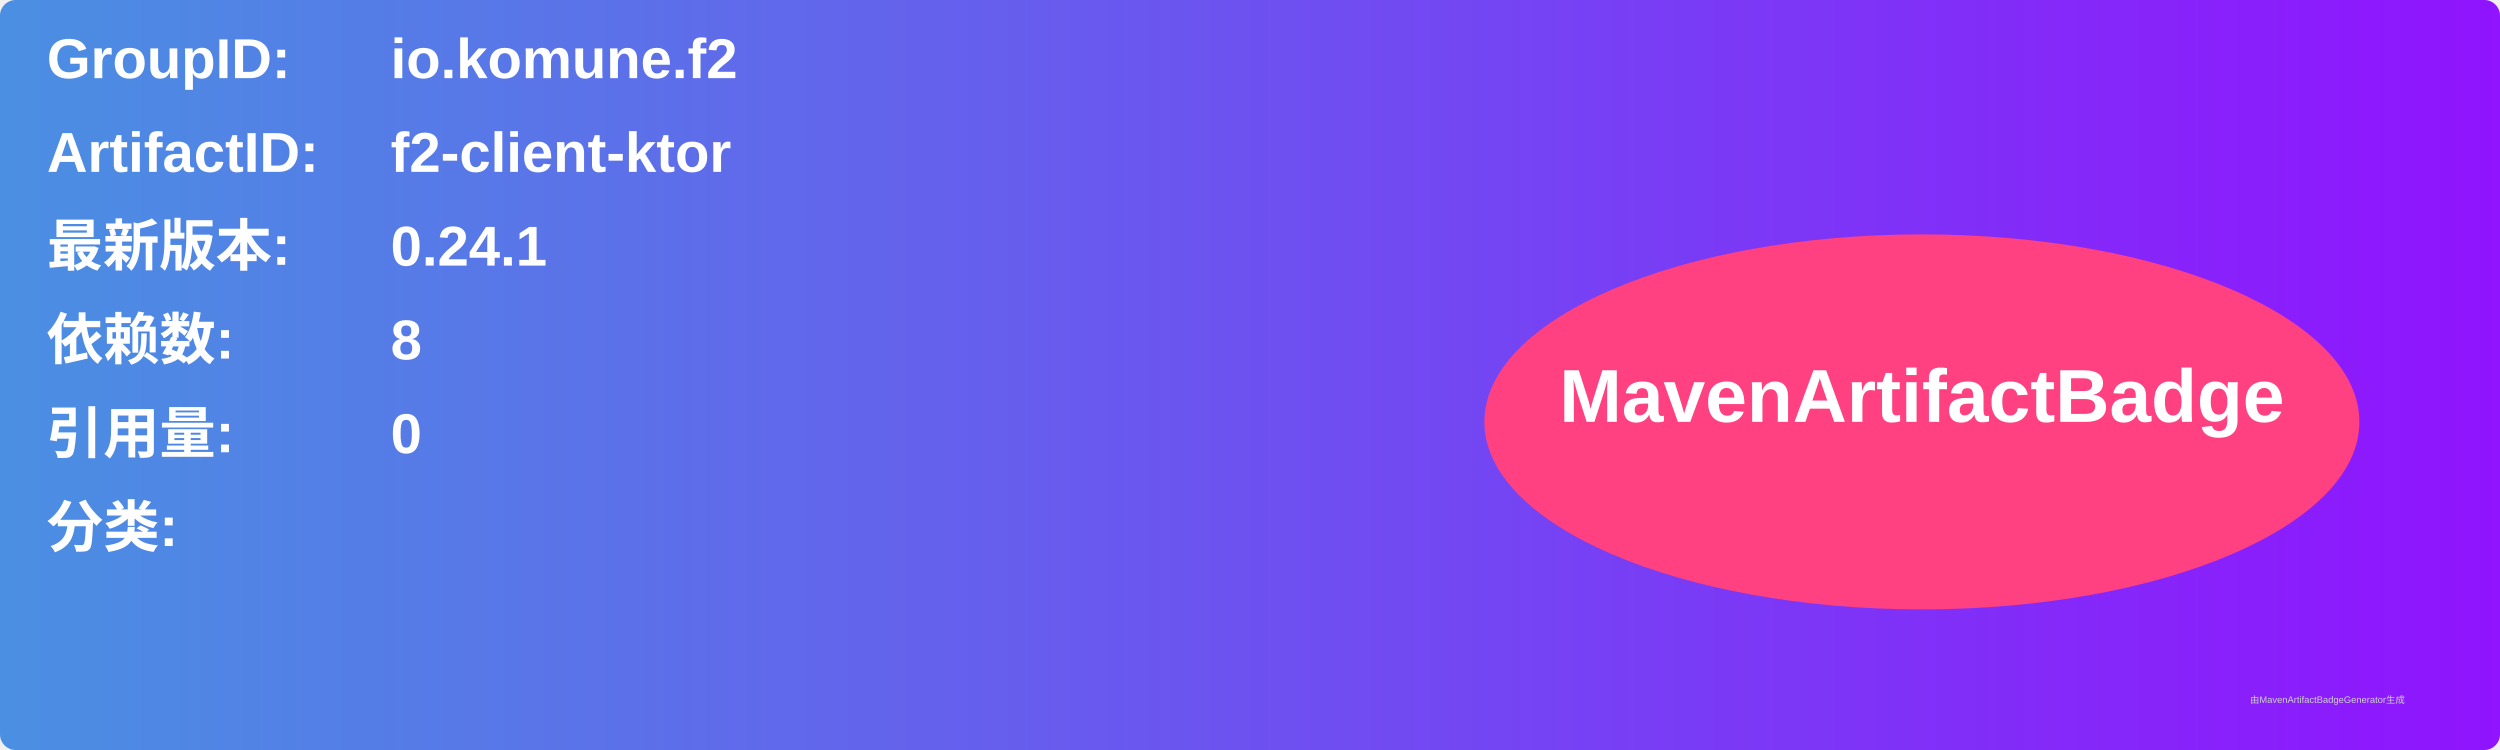
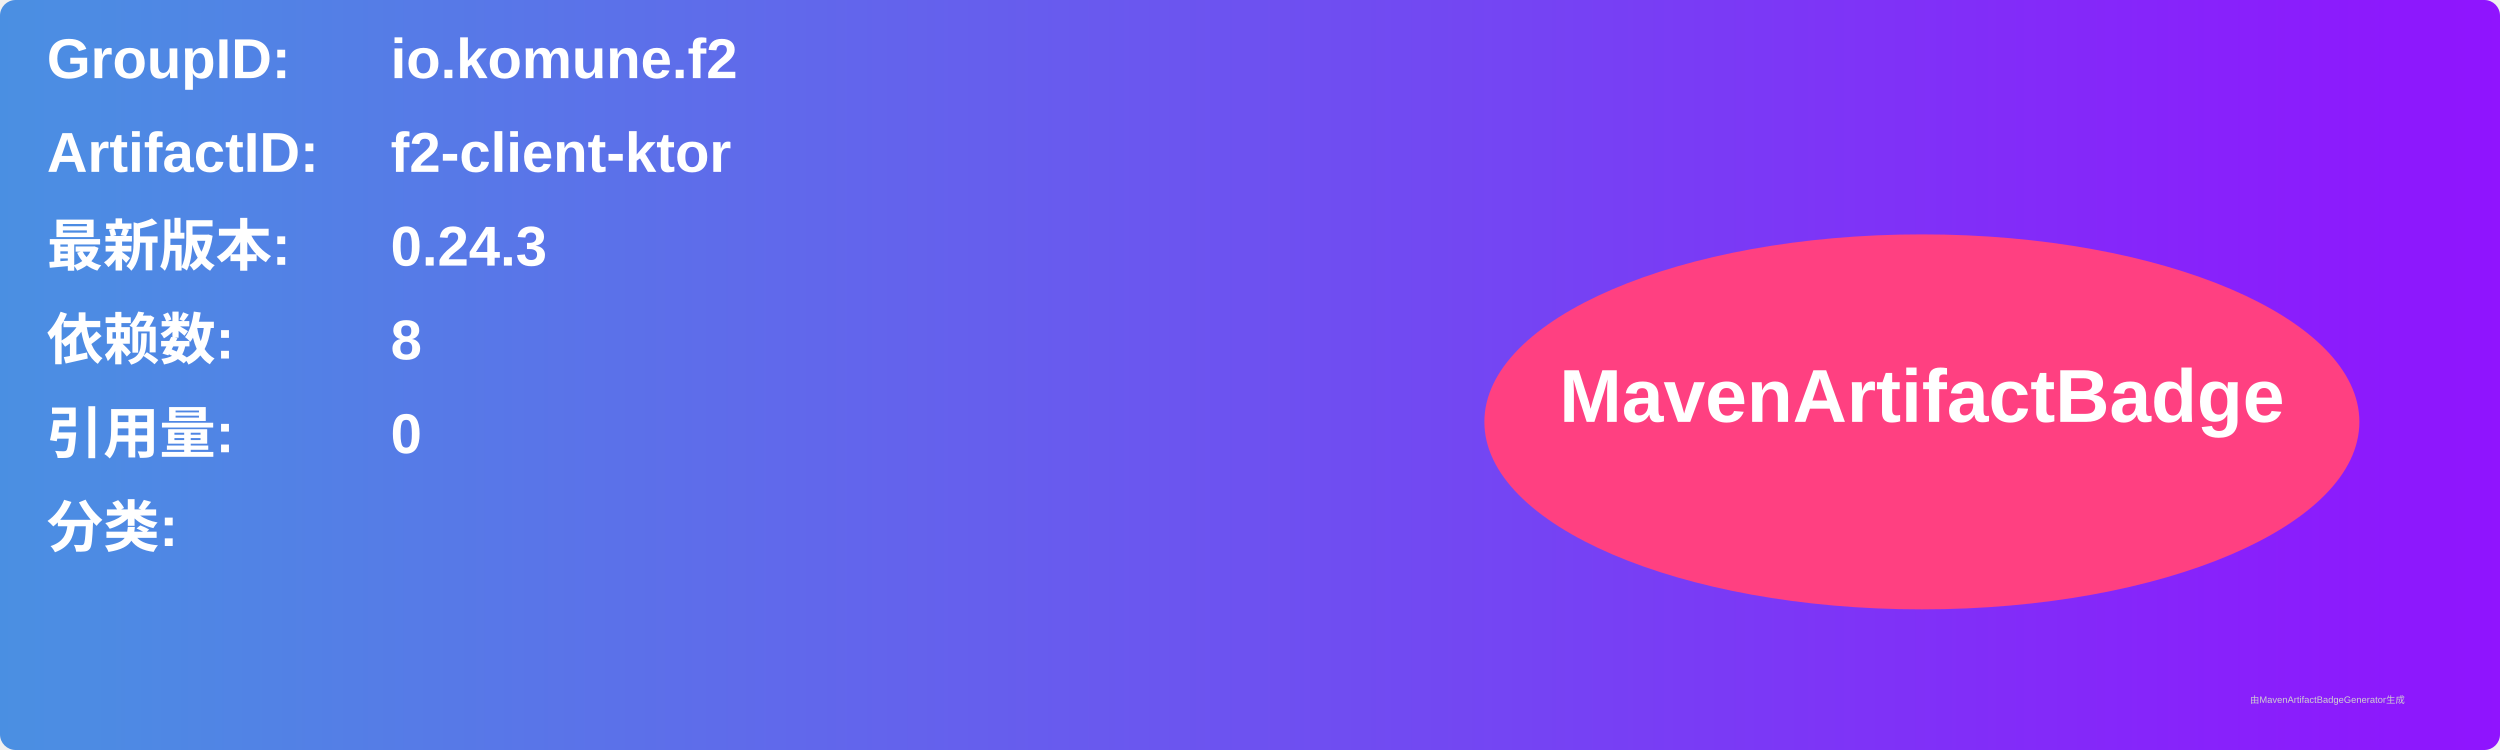
<svg xmlns="http://www.w3.org/2000/svg" width="800" height="240" viewBox="0 0 800 240">
  <linearGradient id="grad" x1="0%" y1="0%" x2="100%" y2="0%">
    <stop offset="0%" stop-color="#4a90e2" />
    <stop offset="100%" stop-color="#9013fe" />
  </linearGradient>
  <rect width="100%" height="100%" rx="5" ry="5" fill="url(#grad)" />
  <g transform="translate(15, 15)">
    <text x="0" y="10" font-family="Arial" font-size="18" fill="white" font-weight="bold" width="260">GroupID:</text>
    <text x="110" y="10" font-family="Arial" font-size="18" fill="white" font-weight="bold" width="460">io.komune.f2</text>
    <text x="0" y="40" font-family="Arial" font-size="18" fill="white" font-weight="bold" width="260">ArtifactID:</text>
    <text x="110" y="40" font-family="Arial" font-size="18" fill="white" font-weight="bold" width="460">f2-client-ktor</text>
    <text x="0" y="70" font-family="Arial" font-size="18" fill="white" font-weight="bold">最新版本:</text>
    <text x="110" y="70" font-family="Arial" font-size="18" fill="white" font-weight="bold">
-       <tspan font-weight="bold">0.24.1</tspan>
+       <tspan font-weight="bold">0.24.3</tspan>
    </text>
    <text x="0" y="100" font-family="Arial" font-size="18" fill="white" font-weight="bold">依赖数: </text>
    <text x="110" y="100" font-family="Arial" font-size="18" fill="white">
      <tspan font-weight="bold">8</tspan>
    </text>
    <text x="0" y="130" font-family="Arial" font-size="18" fill="white" font-weight="bold">引用量: </text>
    <text x="110" y="130" font-family="Arial" font-size="18" fill="white">
      <tspan font-weight="bold">0</tspan>
    </text>
    <text x="0" y="160" font-family="Arial" font-size="18" fill="white" font-weight="bold">分类:</text>
    <text x="10" y="190" font-family="Arial" font-size="10" fill="white">
      <tspan font-weight="bold" />
    </text>
    <ellipse cx="600" cy="120" rx="140" ry="60" fill="#ff4081" />
    <text x="600" y="120" text-anchor="middle" font-family="Arial" font-size="24" fill="white" font-weight="bold">MavenArtifactBadge</text>
  </g>
  <text x="720" y="225" font-family="Arial" font-size="3" fill="#d0d0d0">由MavenArtifactBadgeGenerator生成</text>
</svg>
